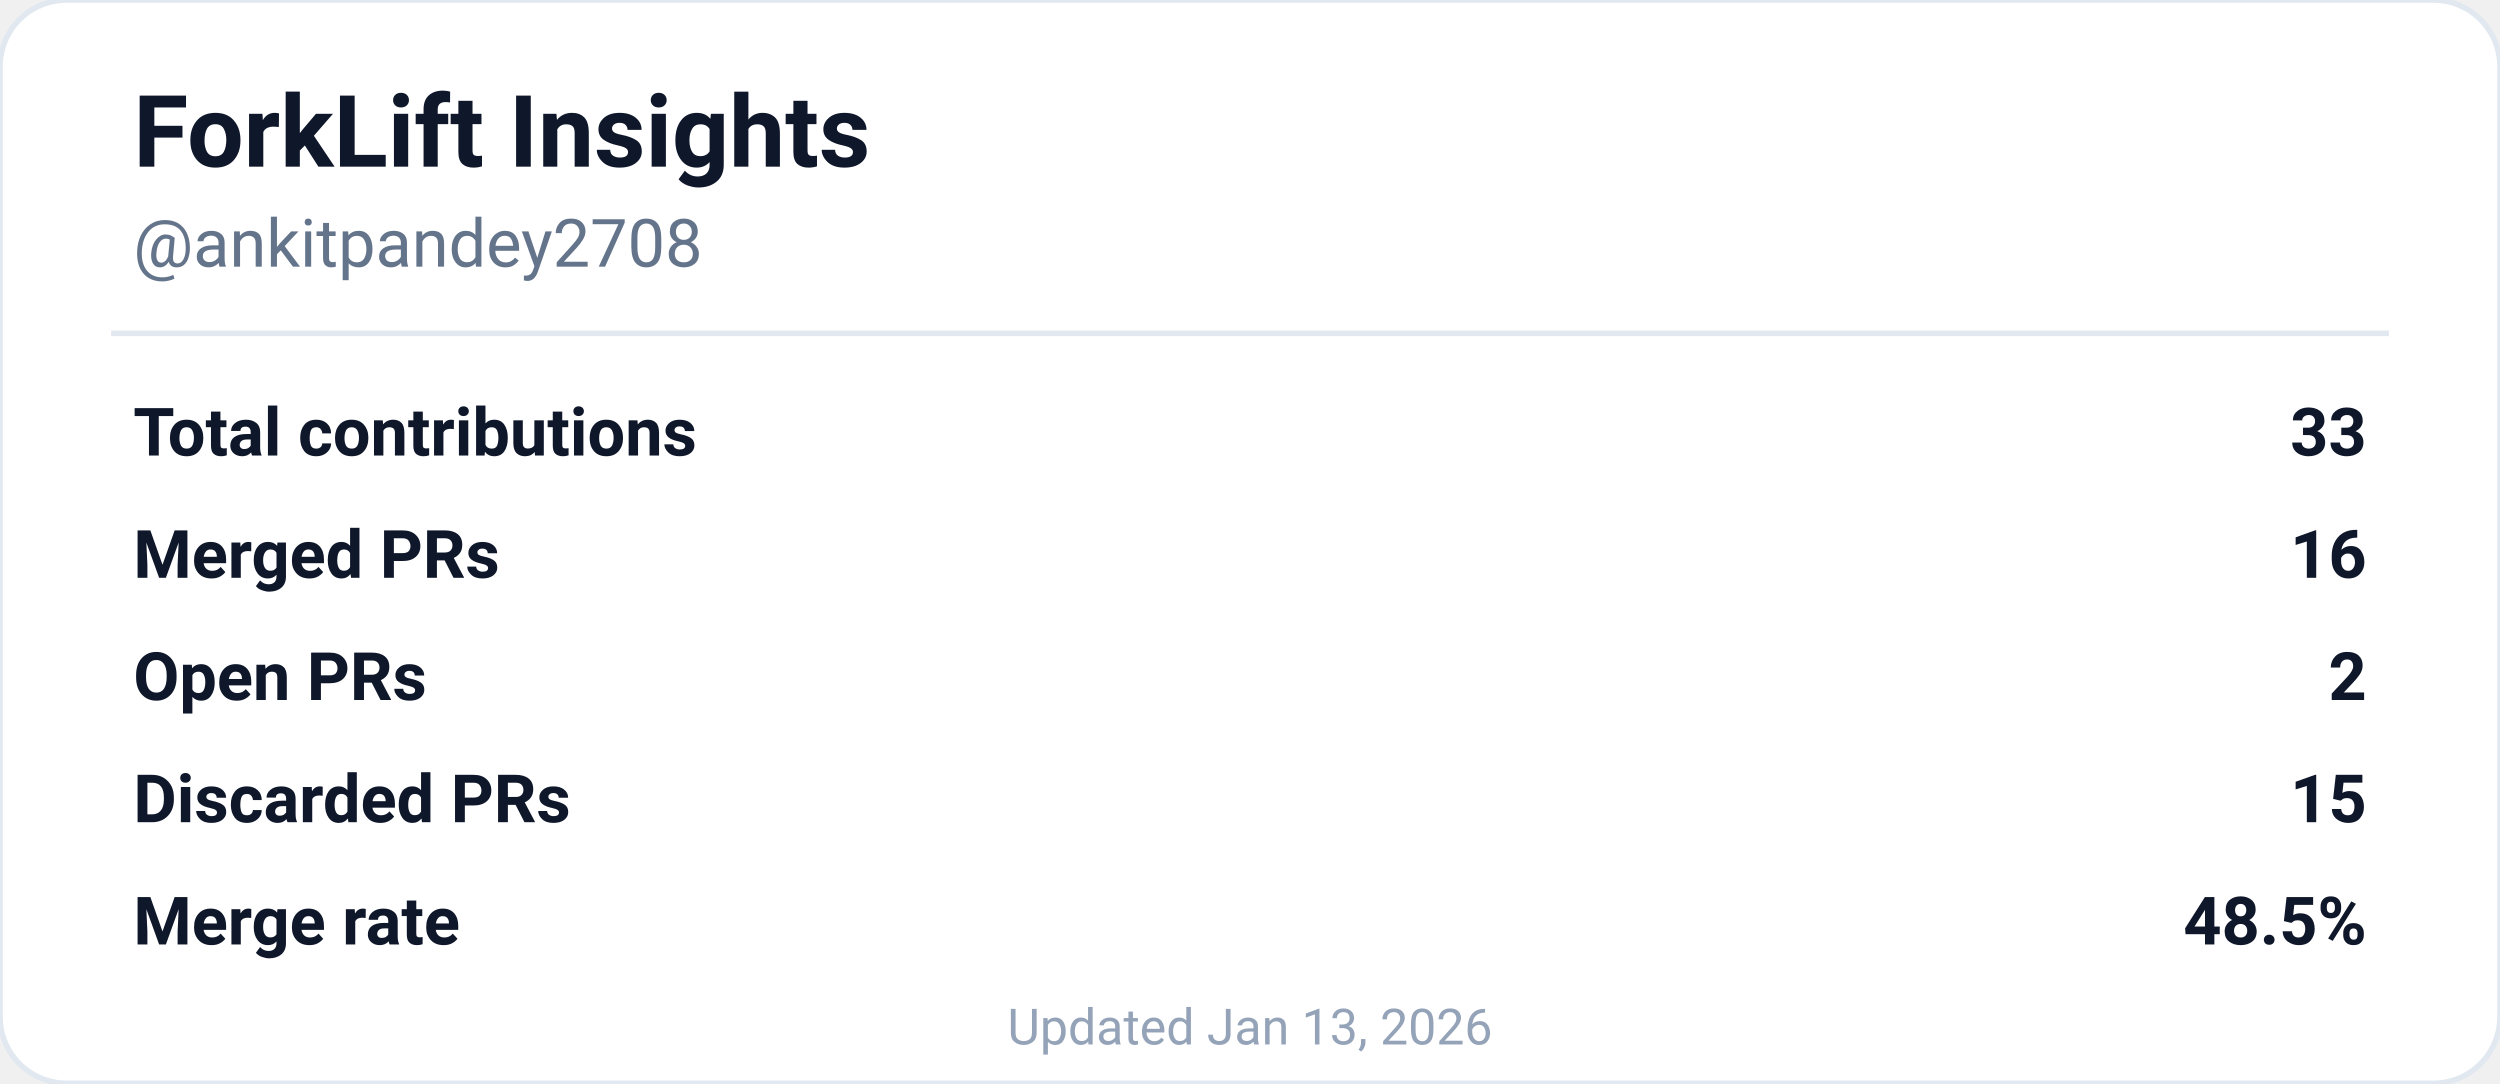
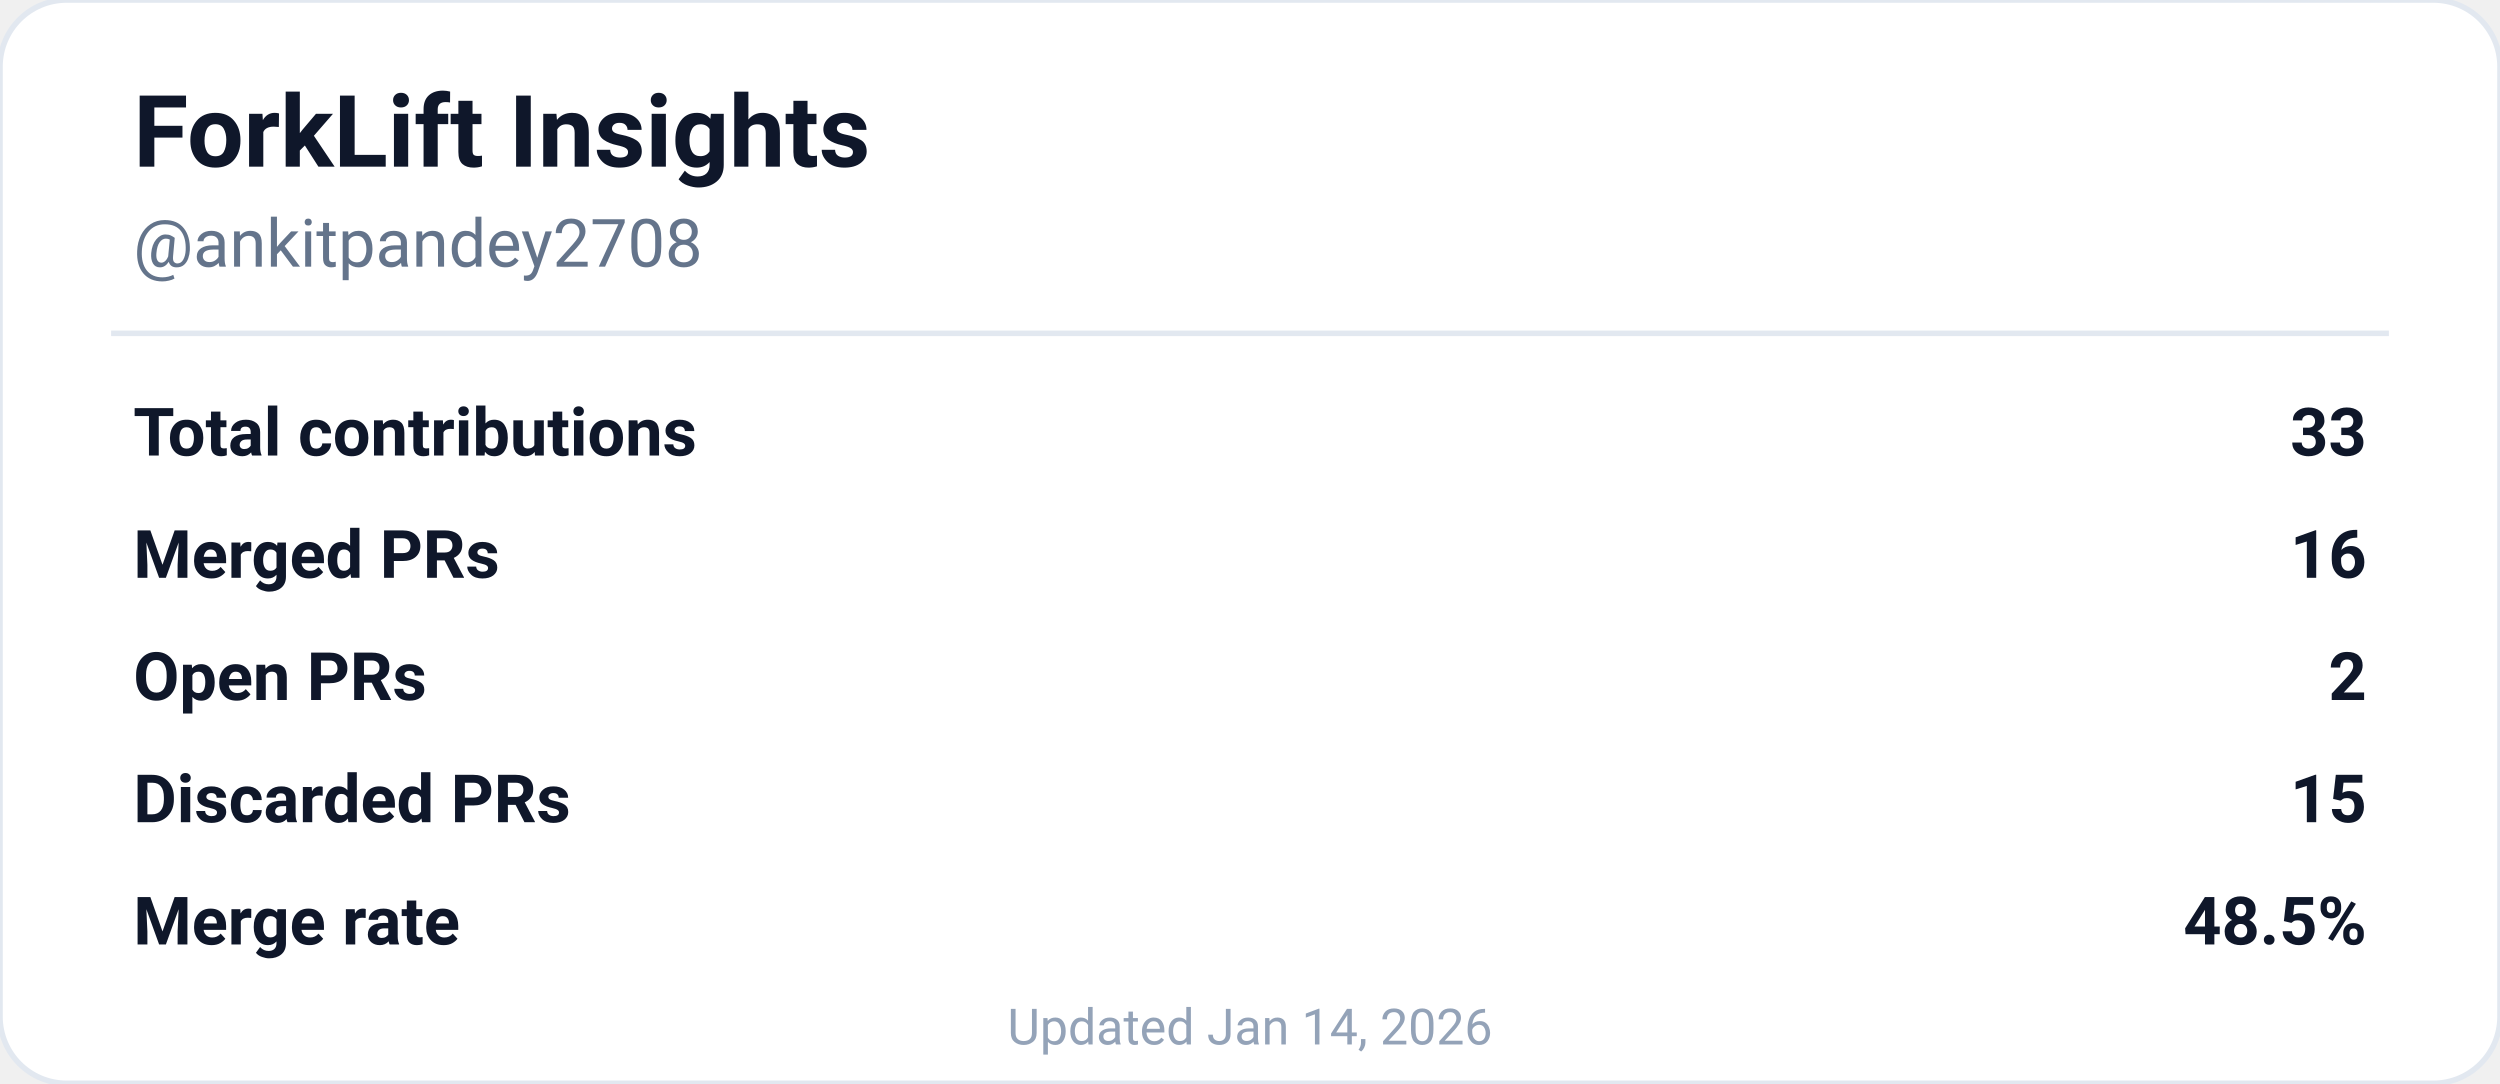
<svg xmlns="http://www.w3.org/2000/svg" width="450" height="195" viewBox="0 0 450 195" role="img" aria-labelledby="descId">
  <rect width="450" height="195" rx="12" fill="#ffffff" stroke="#e2e8f0" stroke-width="1" />
  <text x="24" y="30" font-family="'SF Pro Display', -apple-system, BlinkMacSystemFont, 'Segoe UI', Roboto, sans-serif" font-size="18" font-weight="700" fill="#0f172a">
    ForkLift Insights
  </text>
  <text x="24" y="48" font-family="'SF Pro Text', -apple-system, BlinkMacSystemFont, 'Segoe UI', Roboto, sans-serif" font-size="12" fill="#64748b">
    @ankitpandey2708
  </text>
  <line x1="20" y1="60" x2="430" y2="60" stroke="#e2e8f0" stroke-width="1" />
  <g font-family="'SF Pro Text', -apple-system, BlinkMacSystemFont, 'Segoe UI', Roboto, sans-serif" font-size="12" fill="#0f172a">
    <text x="24" y="82" font-weight="600">Total contributions</text>
    <text x="426" y="82" text-anchor="end" font-weight="700">33</text>
    <text x="24" y="104" font-weight="600">Merged PRs</text>
    <text x="426" y="104" text-anchor="end" font-weight="700">16</text>
    <text x="24" y="126" font-weight="600">Open PRs</text>
    <text x="426" y="126" text-anchor="end" font-weight="700">2</text>
    <text x="24" y="148" font-weight="600">Discarded PRs</text>
    <text x="426" y="148" text-anchor="end" font-weight="700">15</text>
    <text x="24" y="170" font-weight="600">Merge rate</text>
    <text x="426" y="170" text-anchor="end" font-weight="700">48.5%</text>
  </g>
  <text x="225" y="188" font-family="'SF Pro Text', -apple-system, BlinkMacSystemFont, 'Segoe UI', Roboto, sans-serif" font-size="9" fill="#94a3b8" text-anchor="middle">
-     Updated Jan 13, 2026
+     Updated Jan 14, 2026
  </text>
</svg>
